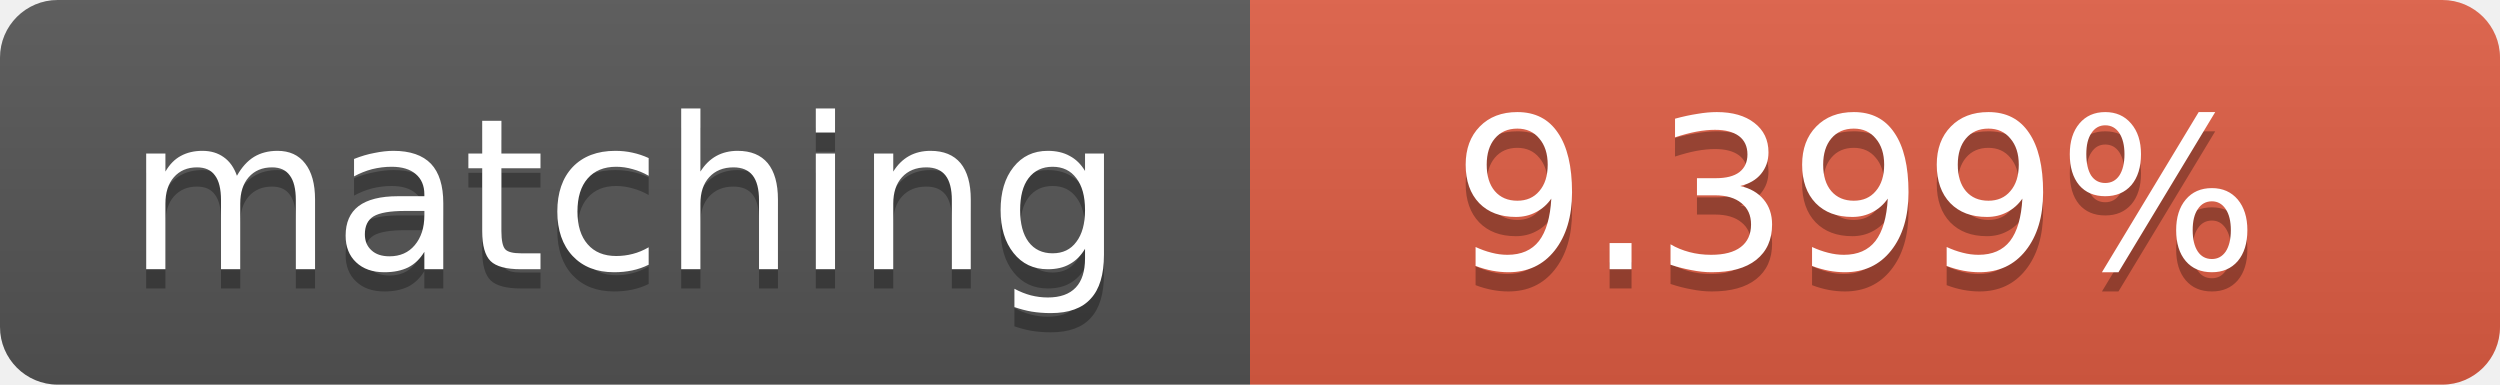
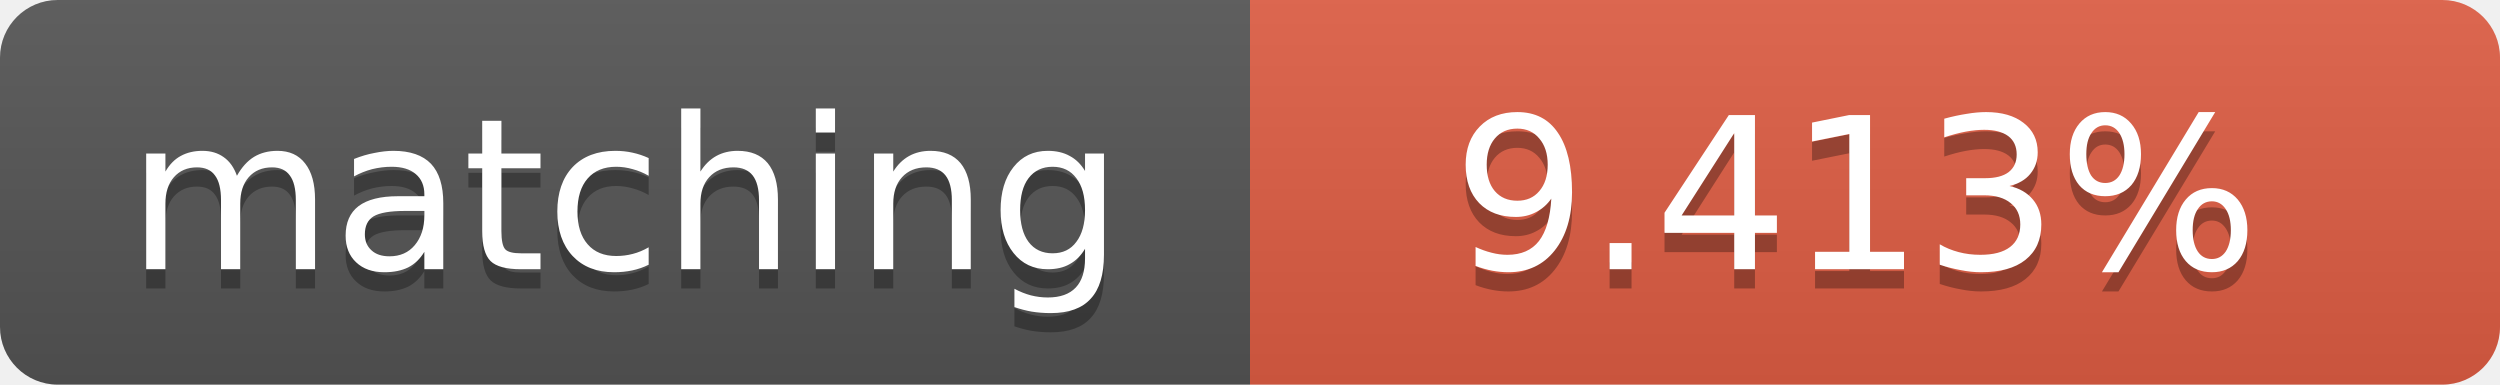
<svg xmlns="http://www.w3.org/2000/svg" width="130" height="20">
  <linearGradient id="b" x2="0" y2="100%">
    <stop offset="0" stop-color="#bbb" stop-opacity=".1" />
    <stop offset="1" stop-opacity=".1" />
  </linearGradient>
  <clipPath id="a">
    <rect width="130" height="20" rx="3" fill="#fff" />
  </clipPath>
  <g clip-path="url(#a)">
    <path fill="#555" d="M0 0h65v20H0z" />
    <path fill="#e05d44" d="M65 0h65v20H65z" />
    <path fill="url(#b)" d="M0 0h130v20H0z" />
  </g>
  <g fill="#fff" text-anchor="middle" font-family="DejaVu Sans,Verdana,Geneva,sans-serif" font-size="11">
    <text x="32.5" y="15" fill="#010101" fill-opacity=".3">matching</text>
    <text x="32.5" y="14">matching</text>
-     <text x="96.5" y="15" fill="#010101" fill-opacity=".3">9.399%</text>
-     <text x="96.5" y="14">9.399%</text>
+     <text x="96.5" y="15" fill="#010101" fill-opacity=".3">9.413%</text>
+     <text x="96.5" y="14">9.413%</text>
  </g>
</svg>
